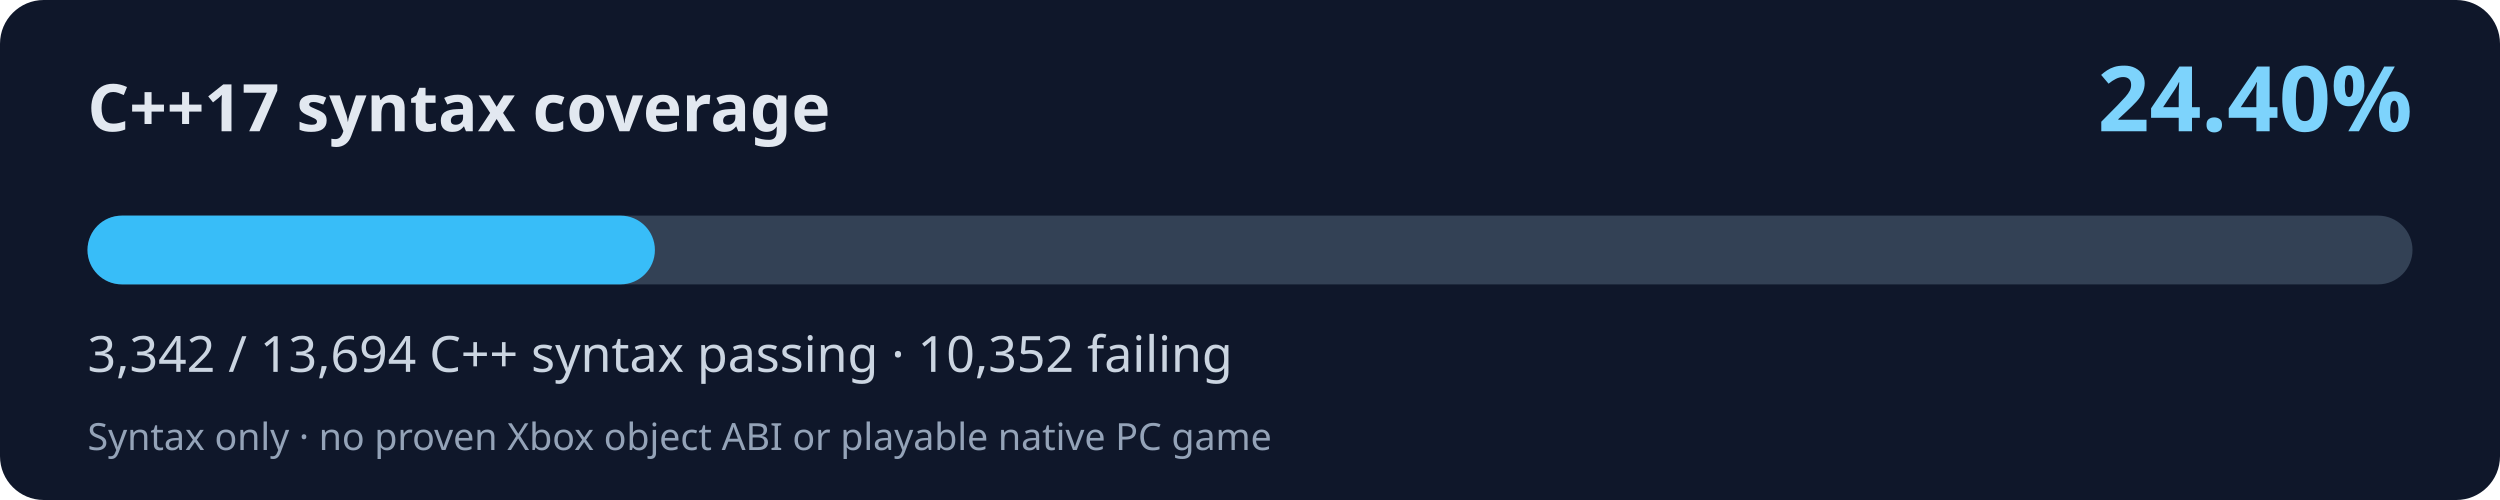
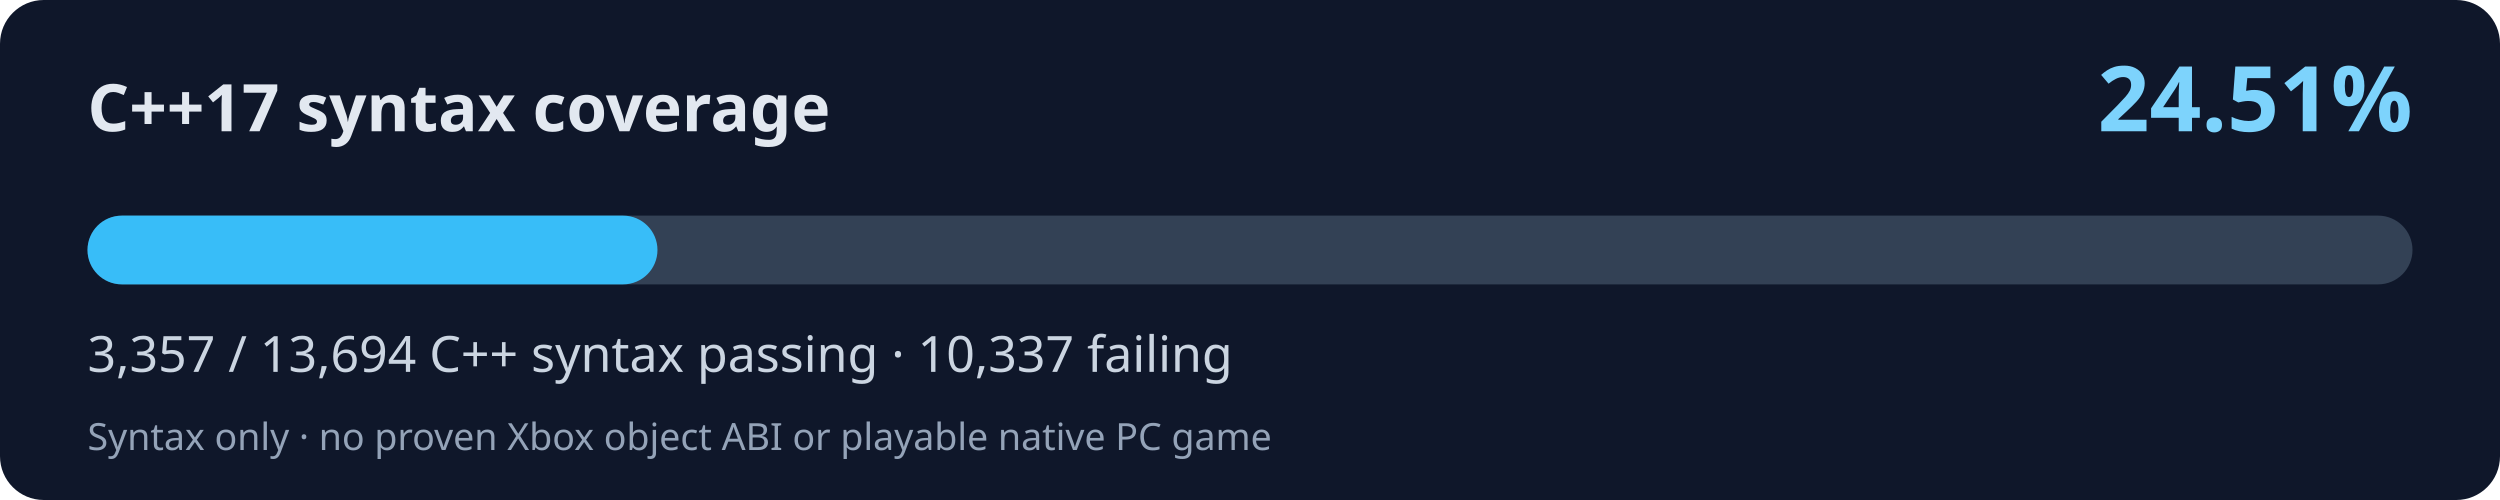
<svg xmlns="http://www.w3.org/2000/svg" width="800" height="160" viewBox="0 0 800 160" role="img" aria-labelledby="title desc">
  <rect width="800" height="160" rx="14" fill="#0f172a" />
  <text x="28" y="42" fill="#e2e8f0" font-family="system-ui,Segoe UI,sans-serif" font-size="21" font-weight="700">C++17 syntax coverage</text>
-   <text x="772" y="42" fill="#7dd3fc" font-family="system-ui,Segoe UI,sans-serif" font-weight="700" font-size="29" text-anchor="end">24.40%</text>
+   <text x="772" y="42" fill="#7dd3fc" font-family="system-ui,Segoe UI,sans-serif" font-weight="700" font-size="29" text-anchor="end">24.51%</text>
  <rect x="28" y="69" width="744" height="22" rx="11" fill="#334155" />
-   <rect x="28" y="69" width="181.57" height="22" rx="11" fill="#38bdf8" />
-   <text x="28" y="119" fill="#cbd5e1" font-family="system-ui,Segoe UI,sans-serif" font-size="16">3,342 / 13,694 C++ syntax passing · 10,352 failing</text>
+   <rect x="28" y="69" width="182.39" height="22" rx="11" fill="#38bdf8" />
+   <text x="28" y="119" fill="#cbd5e1" font-family="system-ui,Segoe UI,sans-serif" font-size="16">3,357 / 13,694 C++ syntax passing · 10,337 failing</text>
  <text x="28" y="144" fill="#94a3b8" font-family="system-ui,Segoe UI,sans-serif" font-size="12">Syntax only · no proven Xbox object ABI or playable native PC game</text>
</svg>
